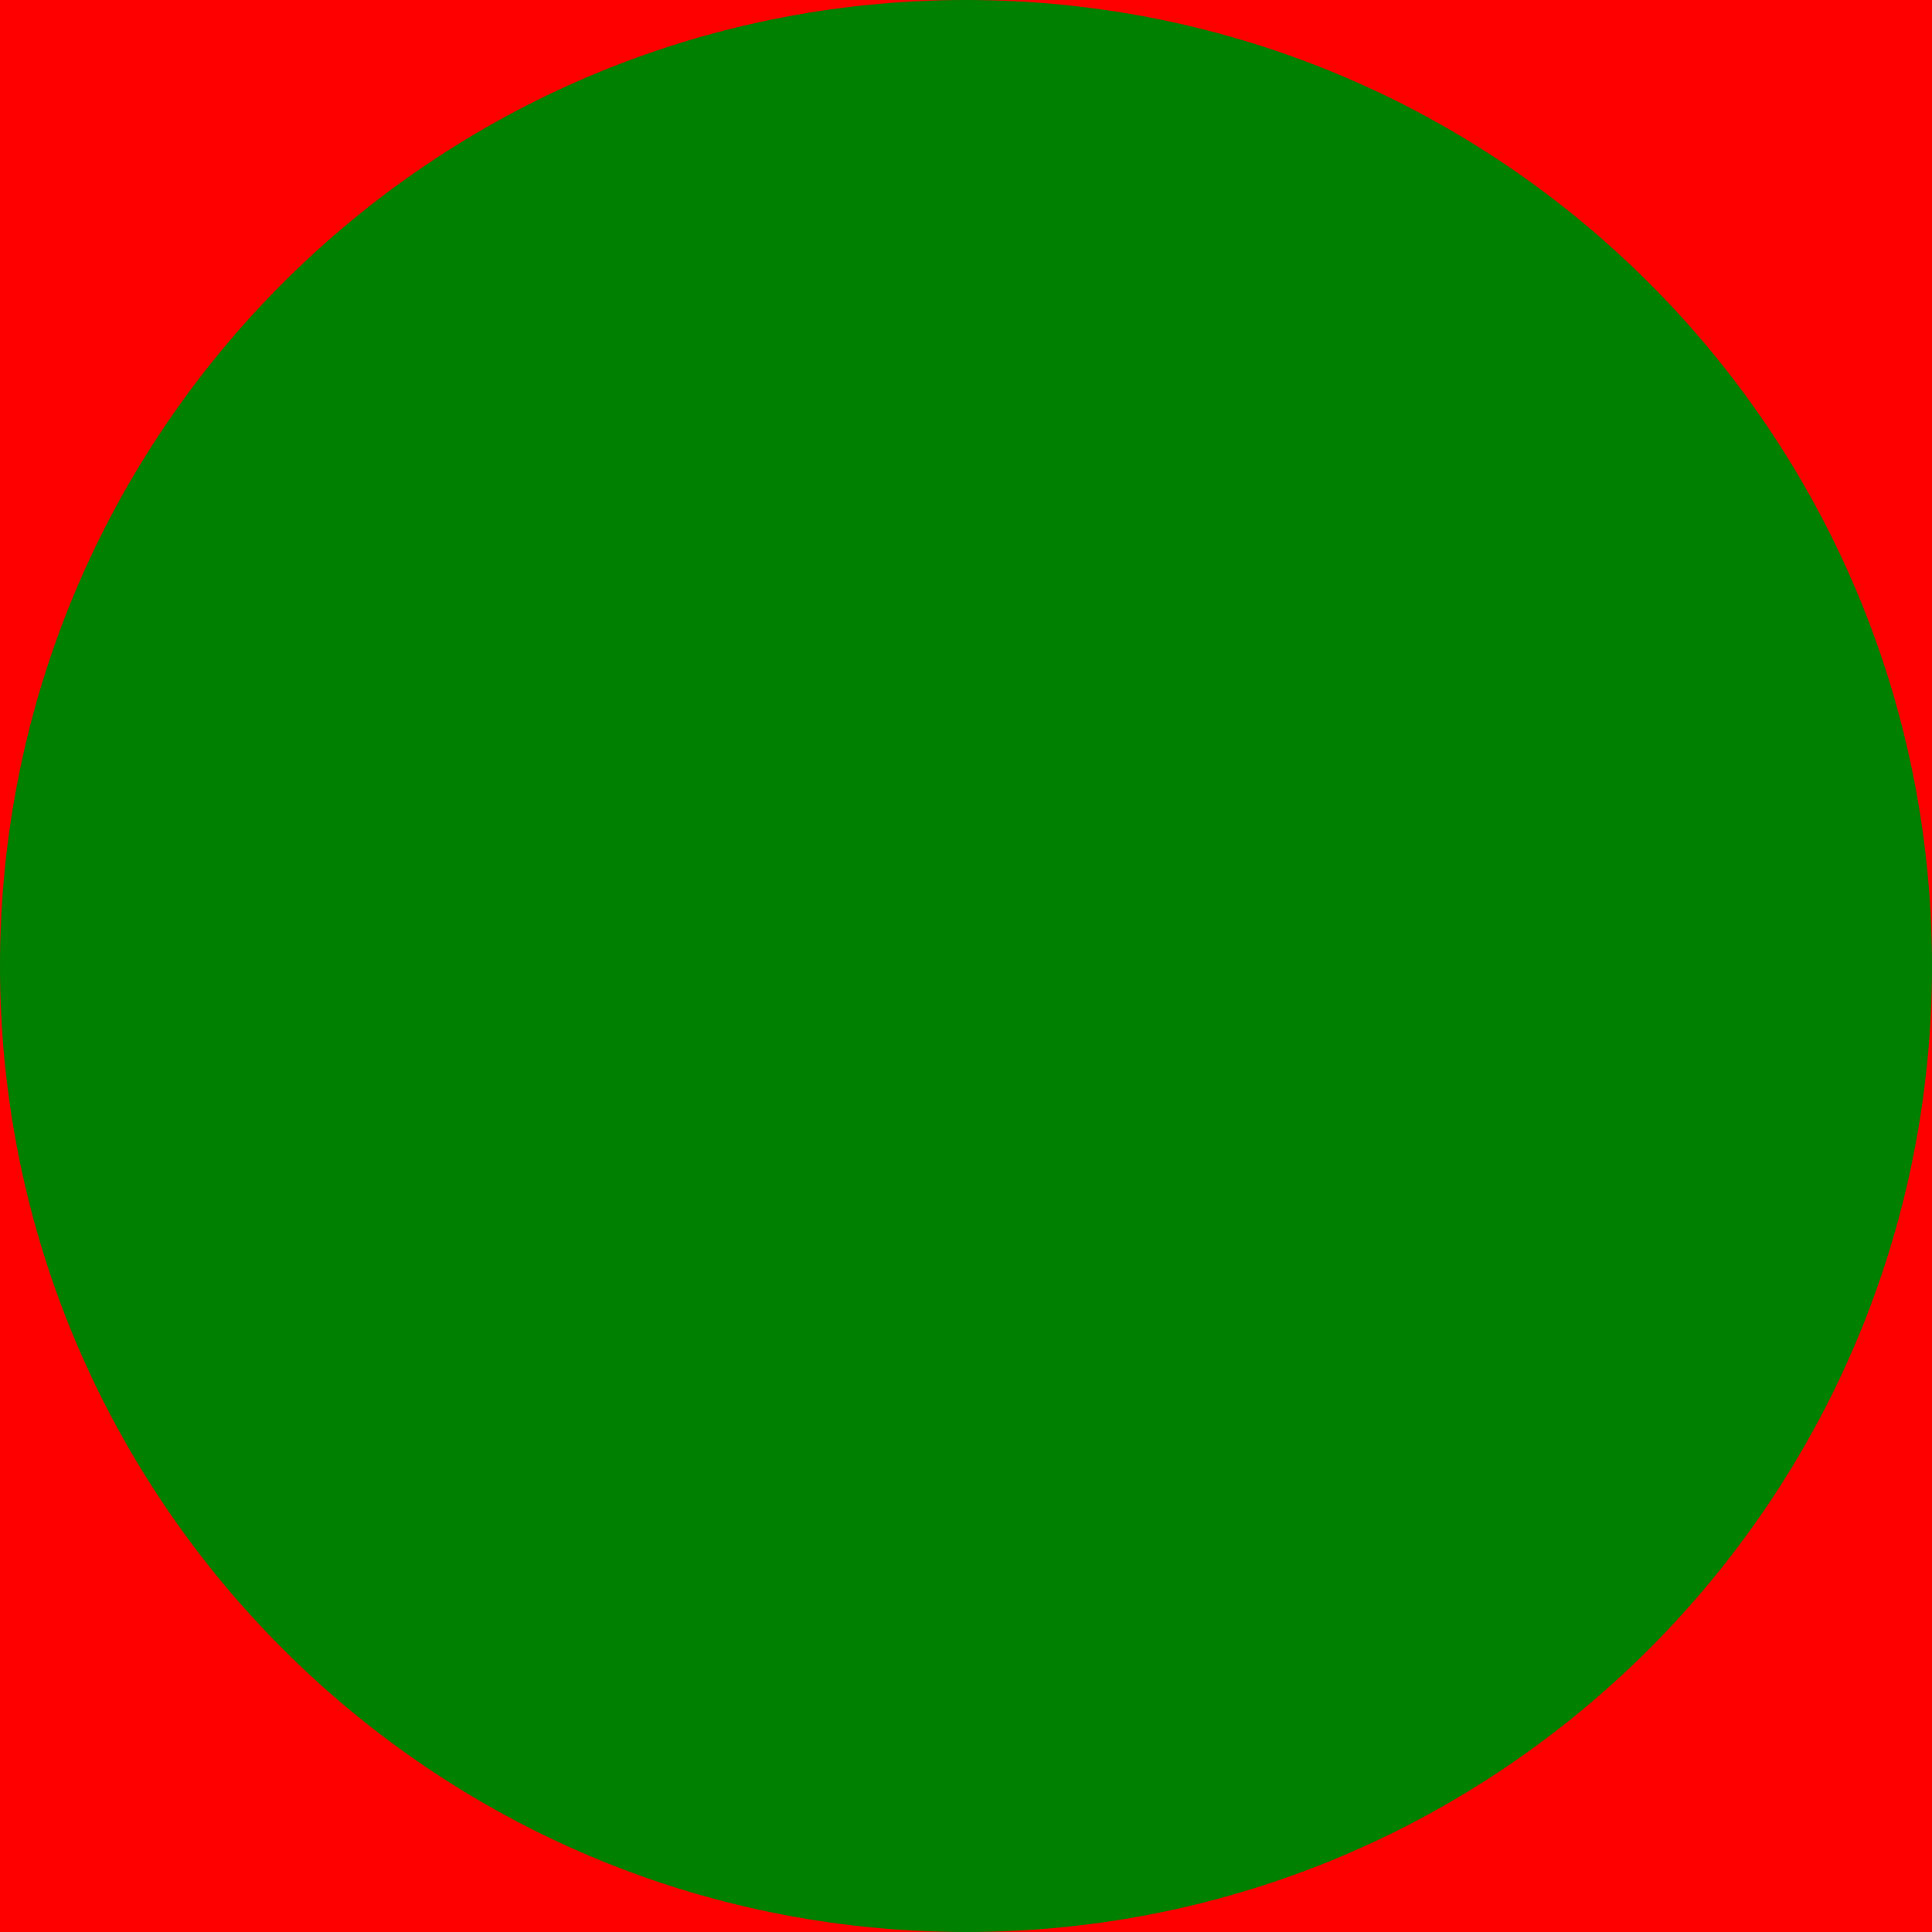
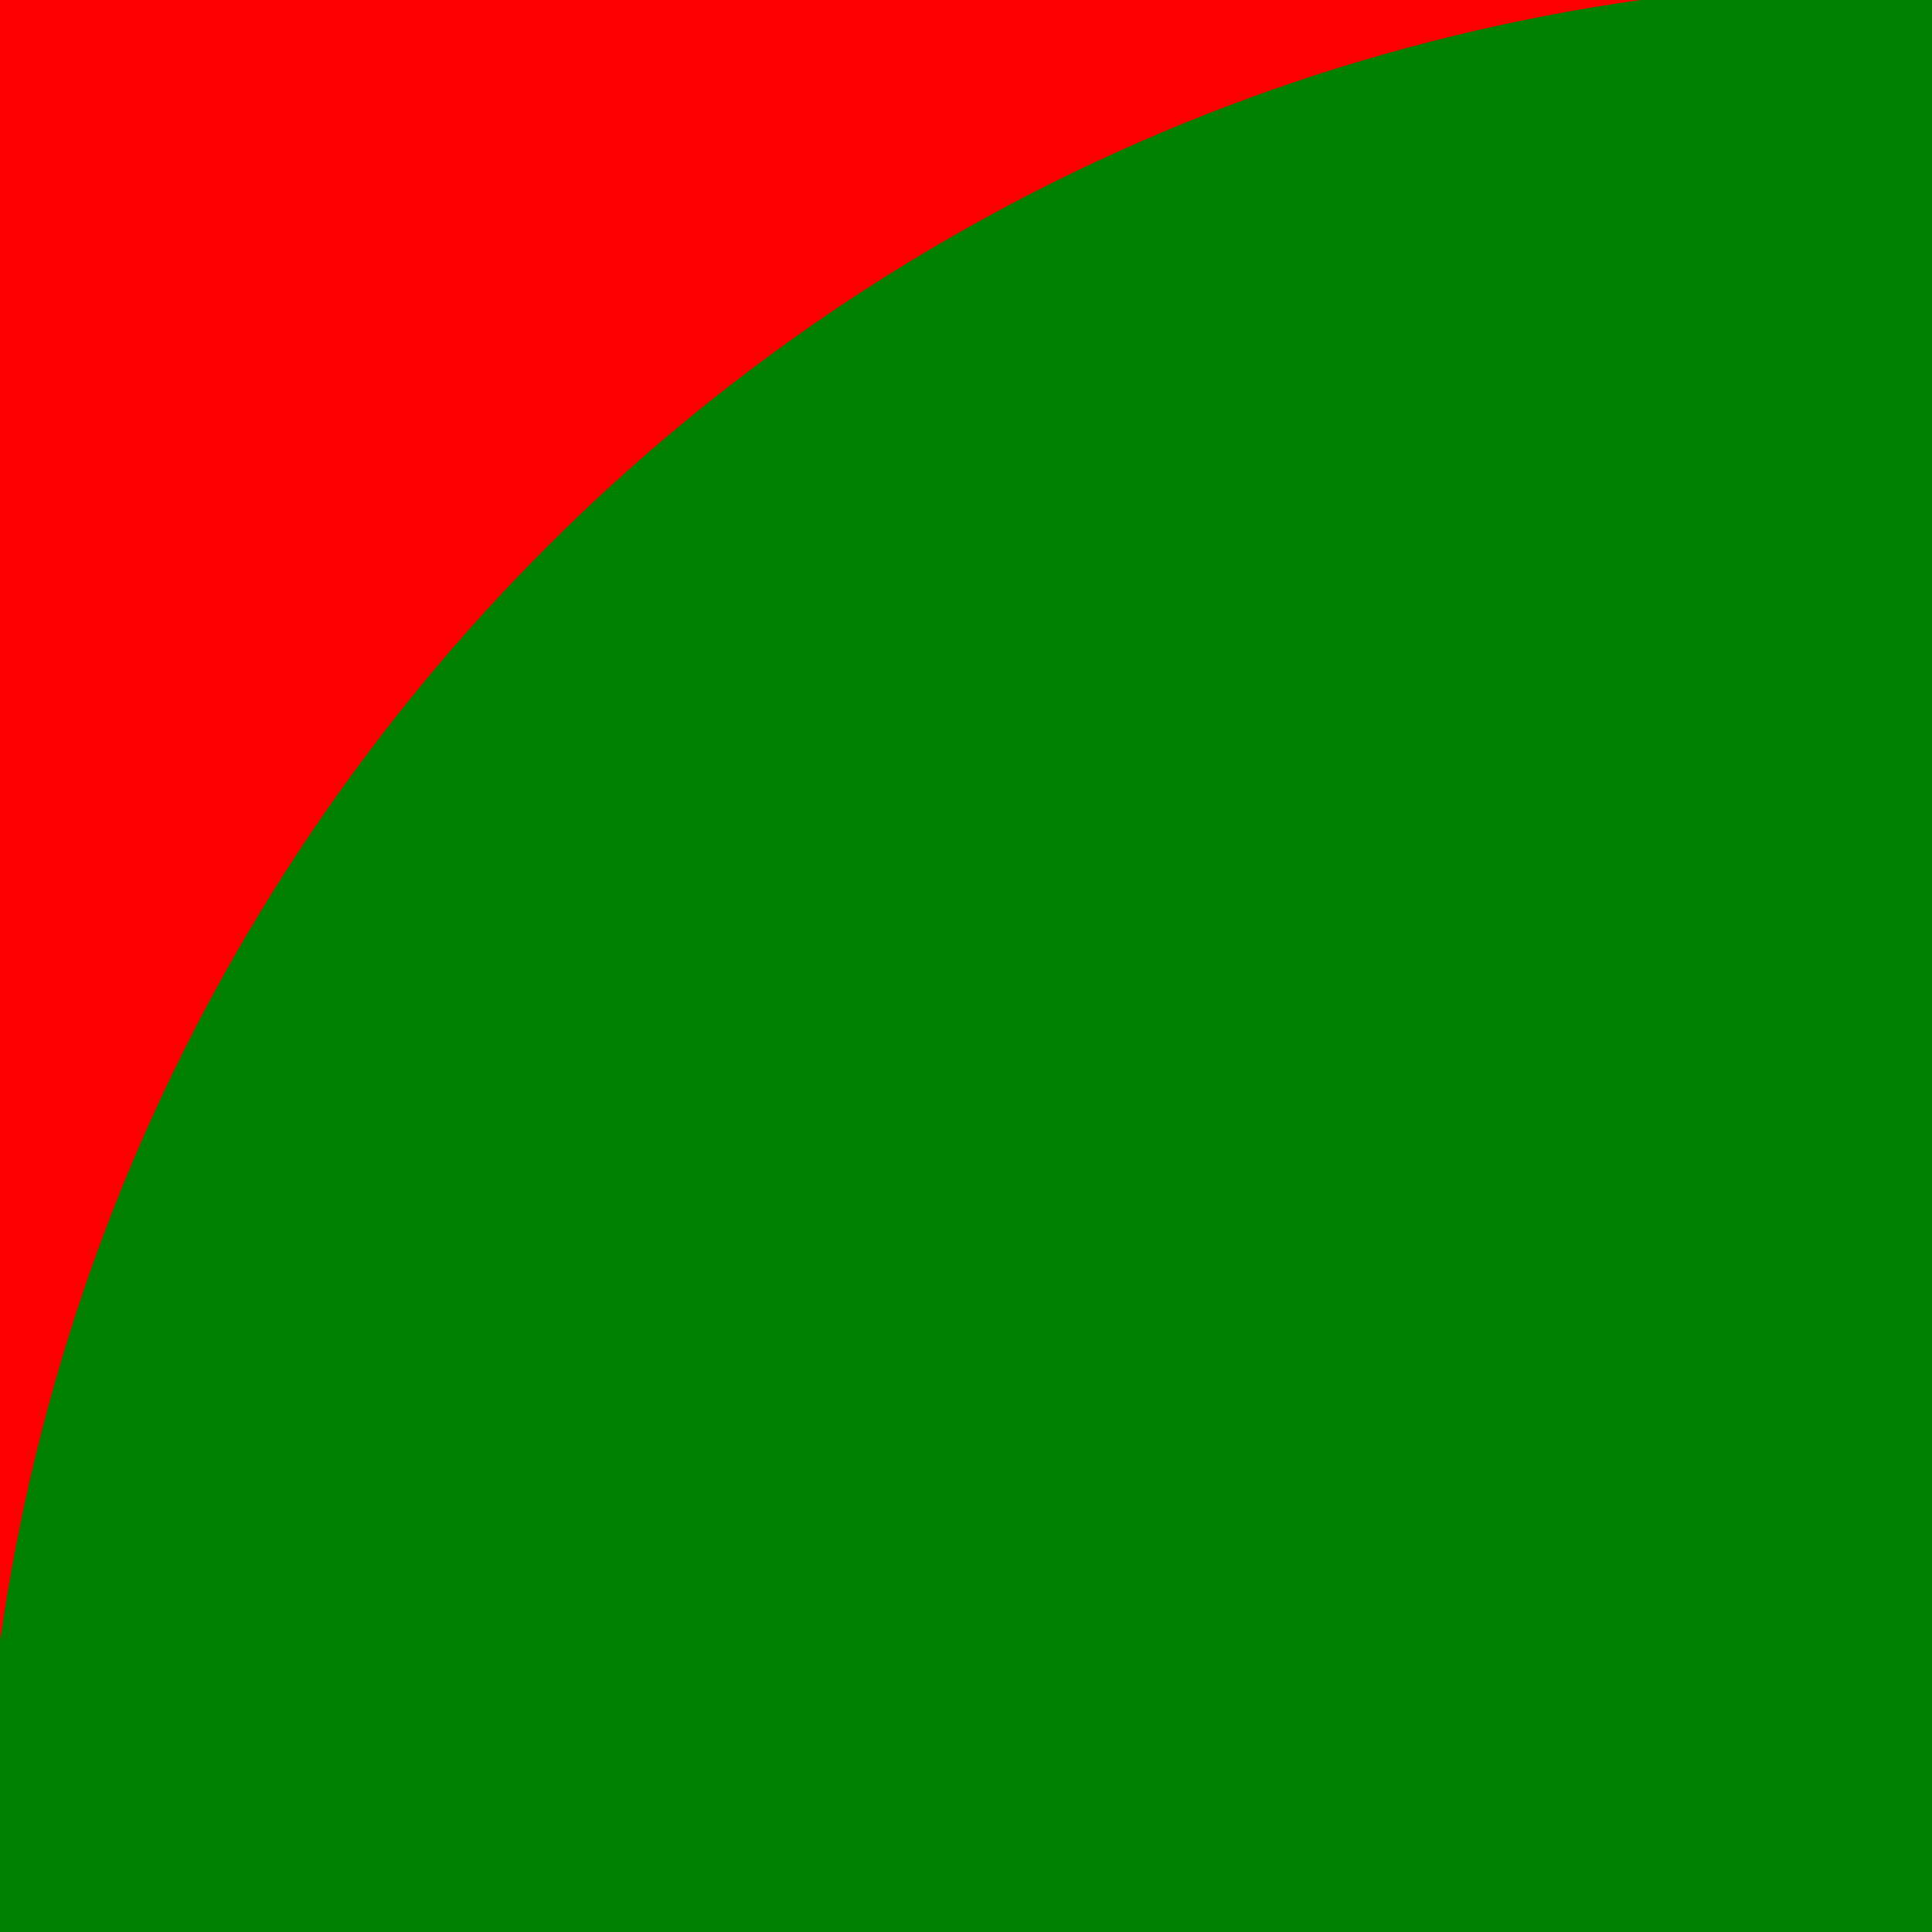
<svg xmlns="http://www.w3.org/2000/svg" version="1.1" baseProfile="full">
  <rect width="100%" height="100%" fill="red" />
-   <circle cx="100" cy="100" r="100" fill="green" />
+   <circle cx="100" cy="100" r="100%" fill="green" />
</svg>
